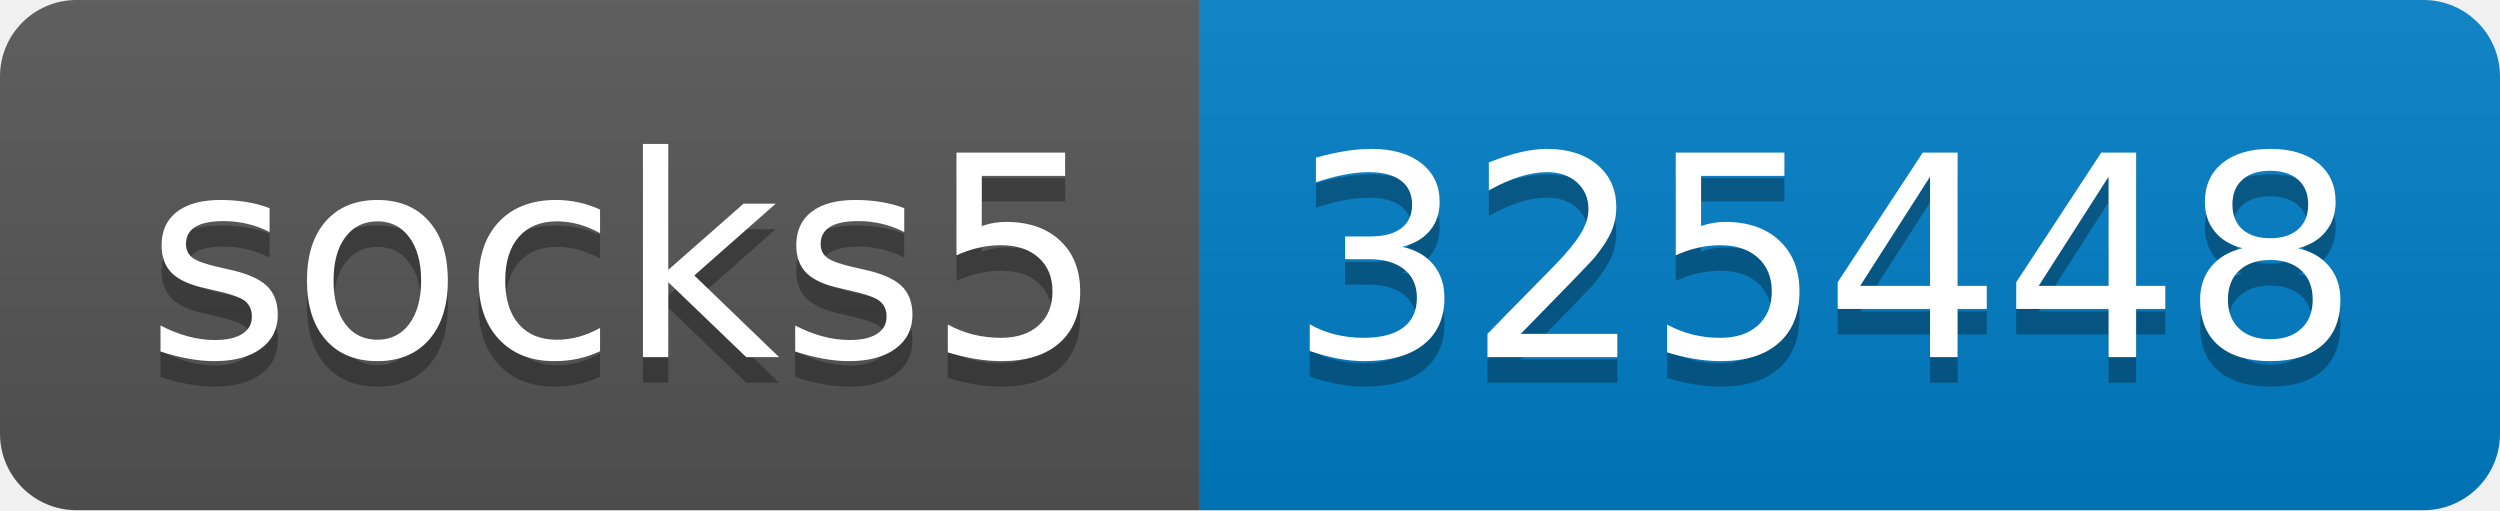
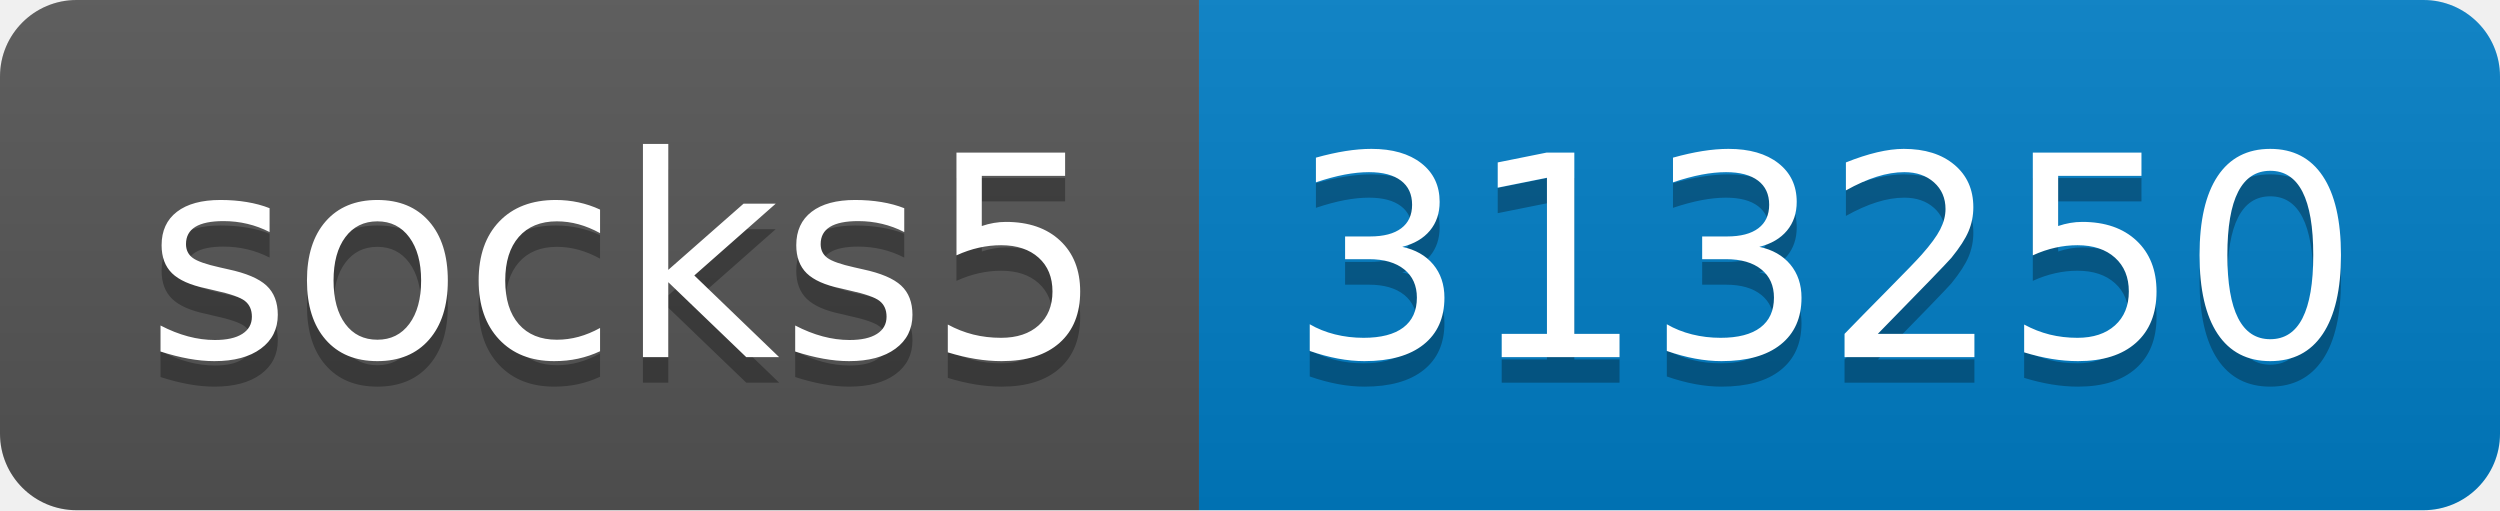
- <svg xmlns="http://www.w3.org/2000/svg" width="98" height="20" role="img" aria-label="socks5: 325448">
+ <svg xmlns="http://www.w3.org/2000/svg" width="98" height="20" role="img" aria-label="socks5: 313250">
  <linearGradient id="s" x2="0" y2="100%">
    <stop offset="0" stop-color="#bbb" stop-opacity=".1" />
    <stop offset="1" stop-opacity=".1" />
  </linearGradient>
  <clipPath id="r">
    <rect width="98" height="20" rx="3" fill="#fff" />
  </clipPath>
  <g clip-path="url(#r)">
    <rect width="47" height="20" fill="#555" />
    <rect x="47" width="51" height="20" fill="#007ec6" />
    <rect width="98" height="20" fill="url(#s)" />
  </g>
  <g fill="#fff" text-anchor="middle" font-family="Verdana,Geneva,DejaVu Sans,sans-serif" text-rendering="geometricPrecision" font-size="110">
    <text aria-hidden="true" x="245" y="150" fill="#010101" fill-opacity=".3" transform="scale(.1)" textLength="370">socks5</text>
    <text x="245" y="140" transform="scale(.1)" fill="#fff" textLength="370">socks5</text>
-     <text aria-hidden="true" x="715" y="150" fill="#010101" fill-opacity=".3" transform="scale(.1)" textLength="410">325448</text>
-     <text x="715" y="140" transform="scale(.1)" fill="#fff" textLength="410">325448</text>
+     <text aria-hidden="true" x="715" y="150" fill="#010101" fill-opacity=".3" transform="scale(.1)" textLength="410">313250</text>
+     <text x="715" y="140" transform="scale(.1)" fill="#fff" textLength="410">313250</text>
  </g>
</svg>
